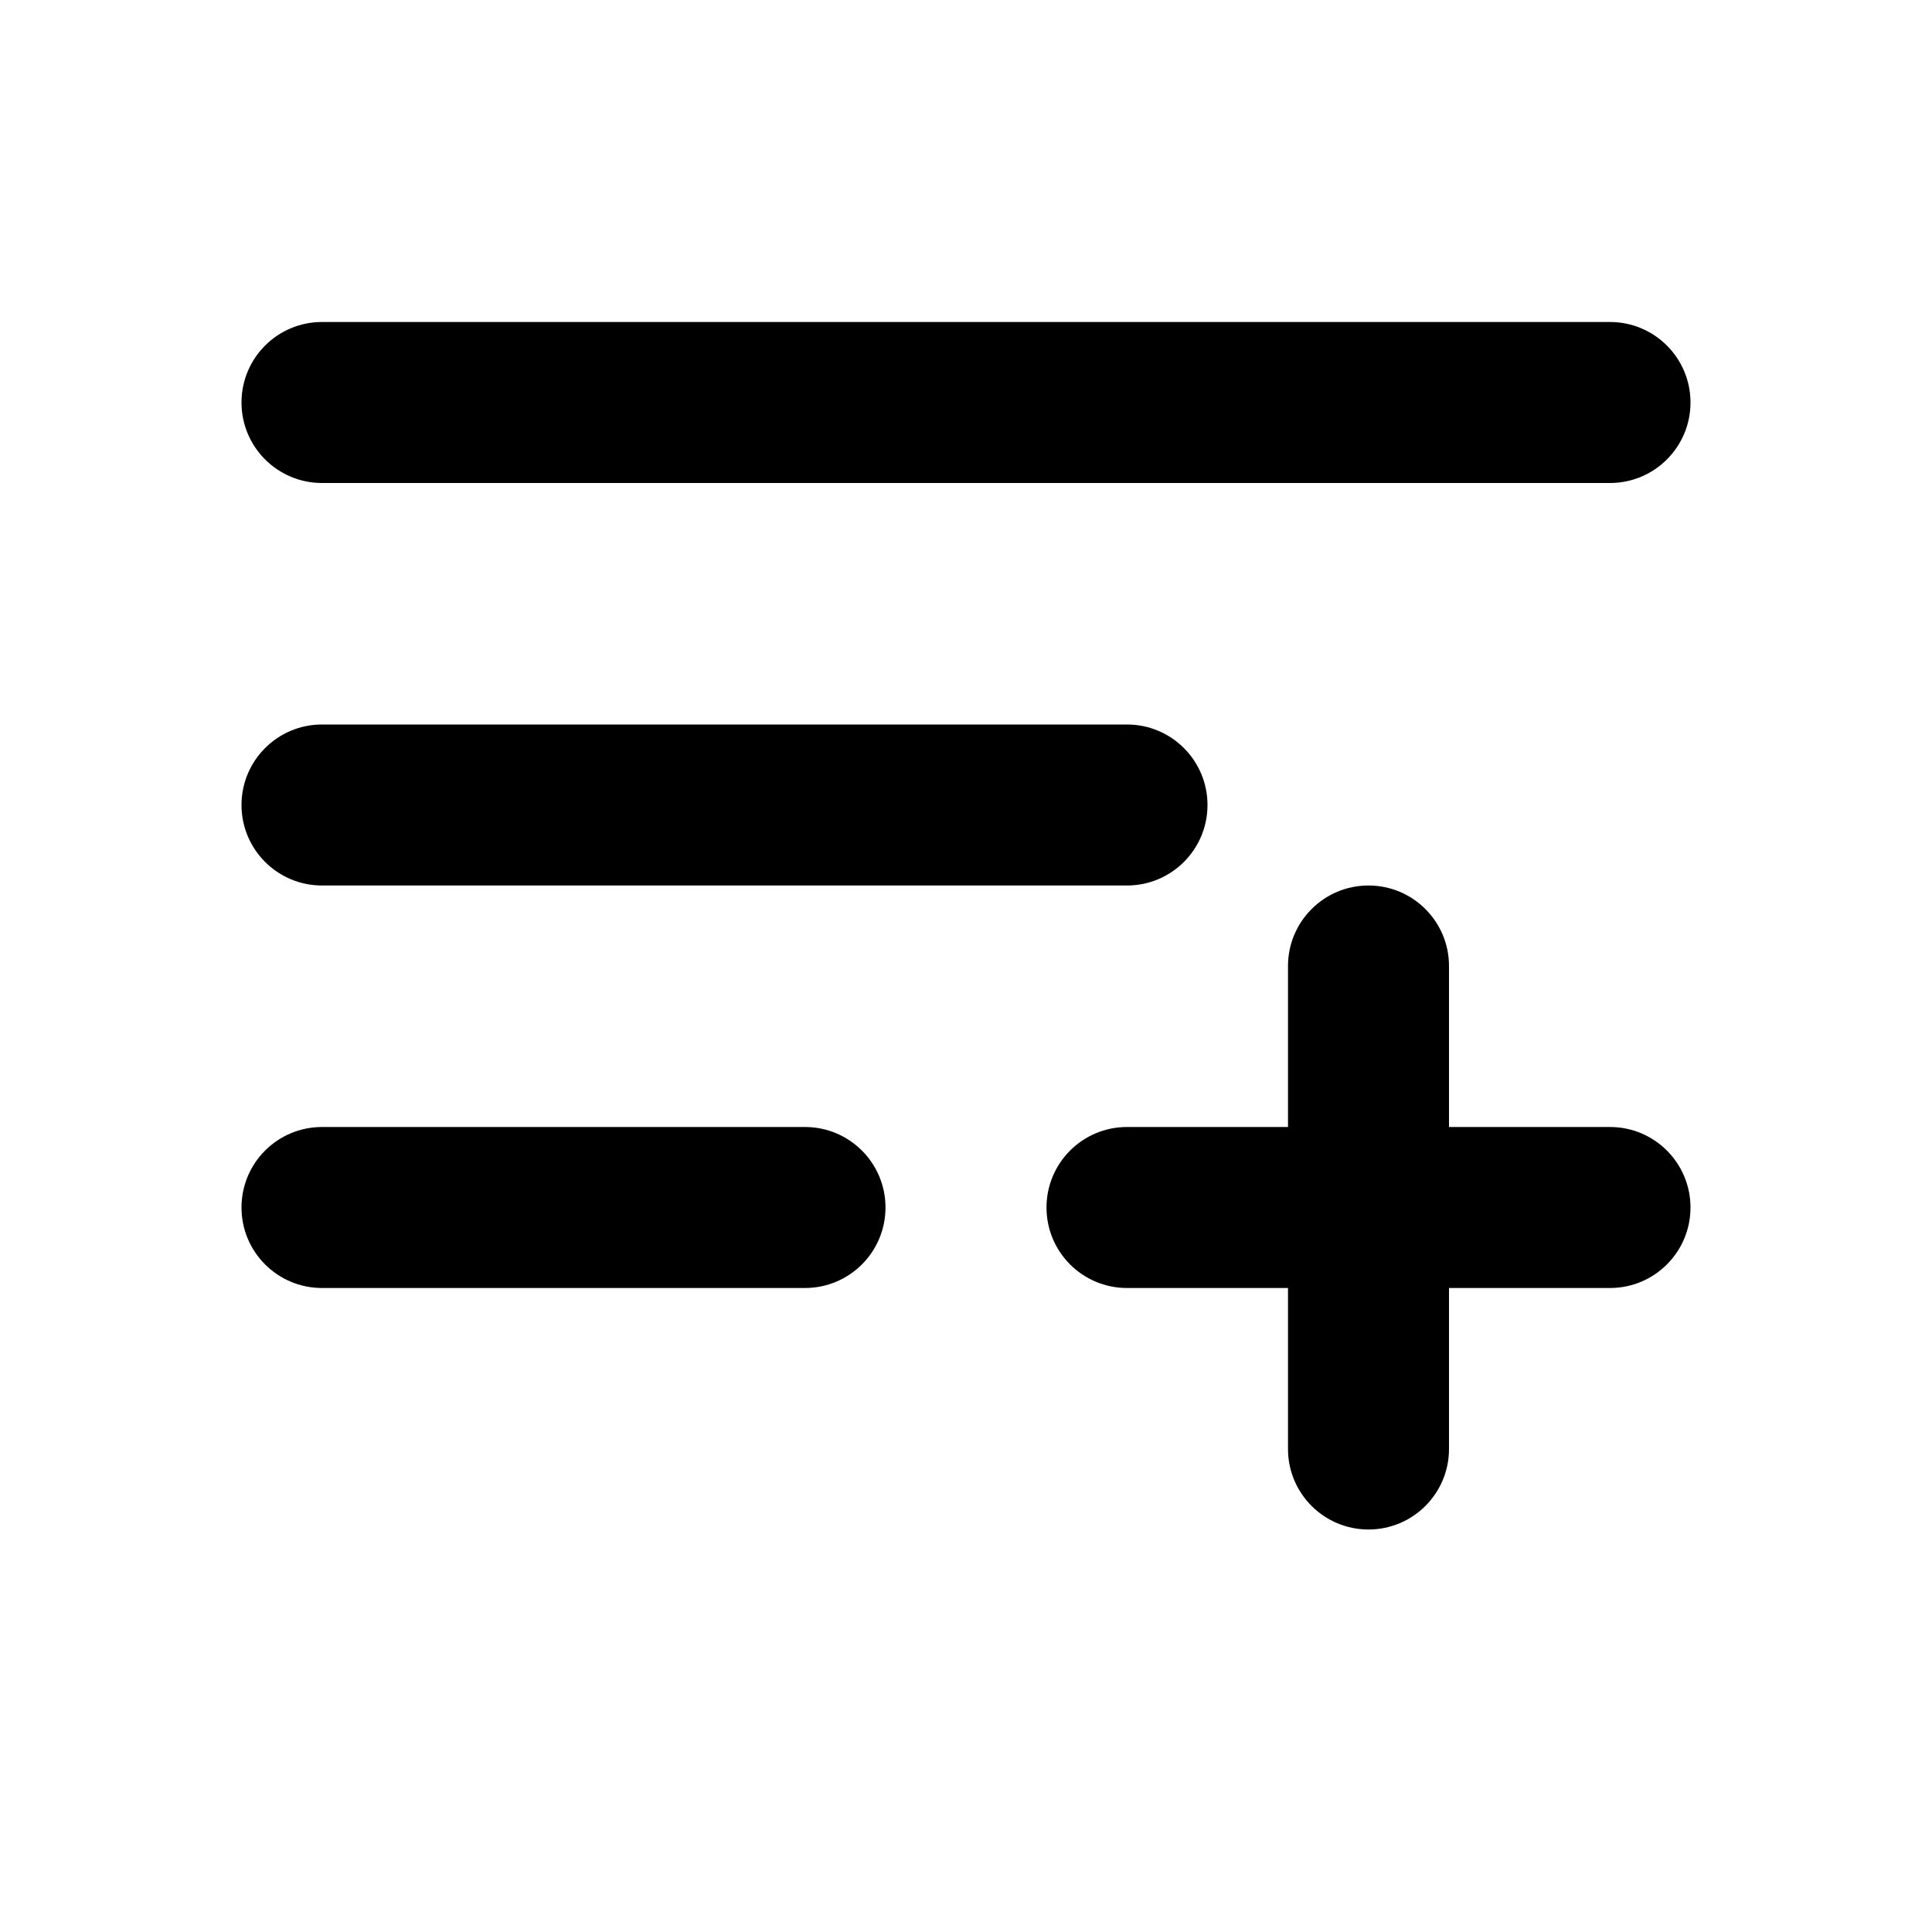
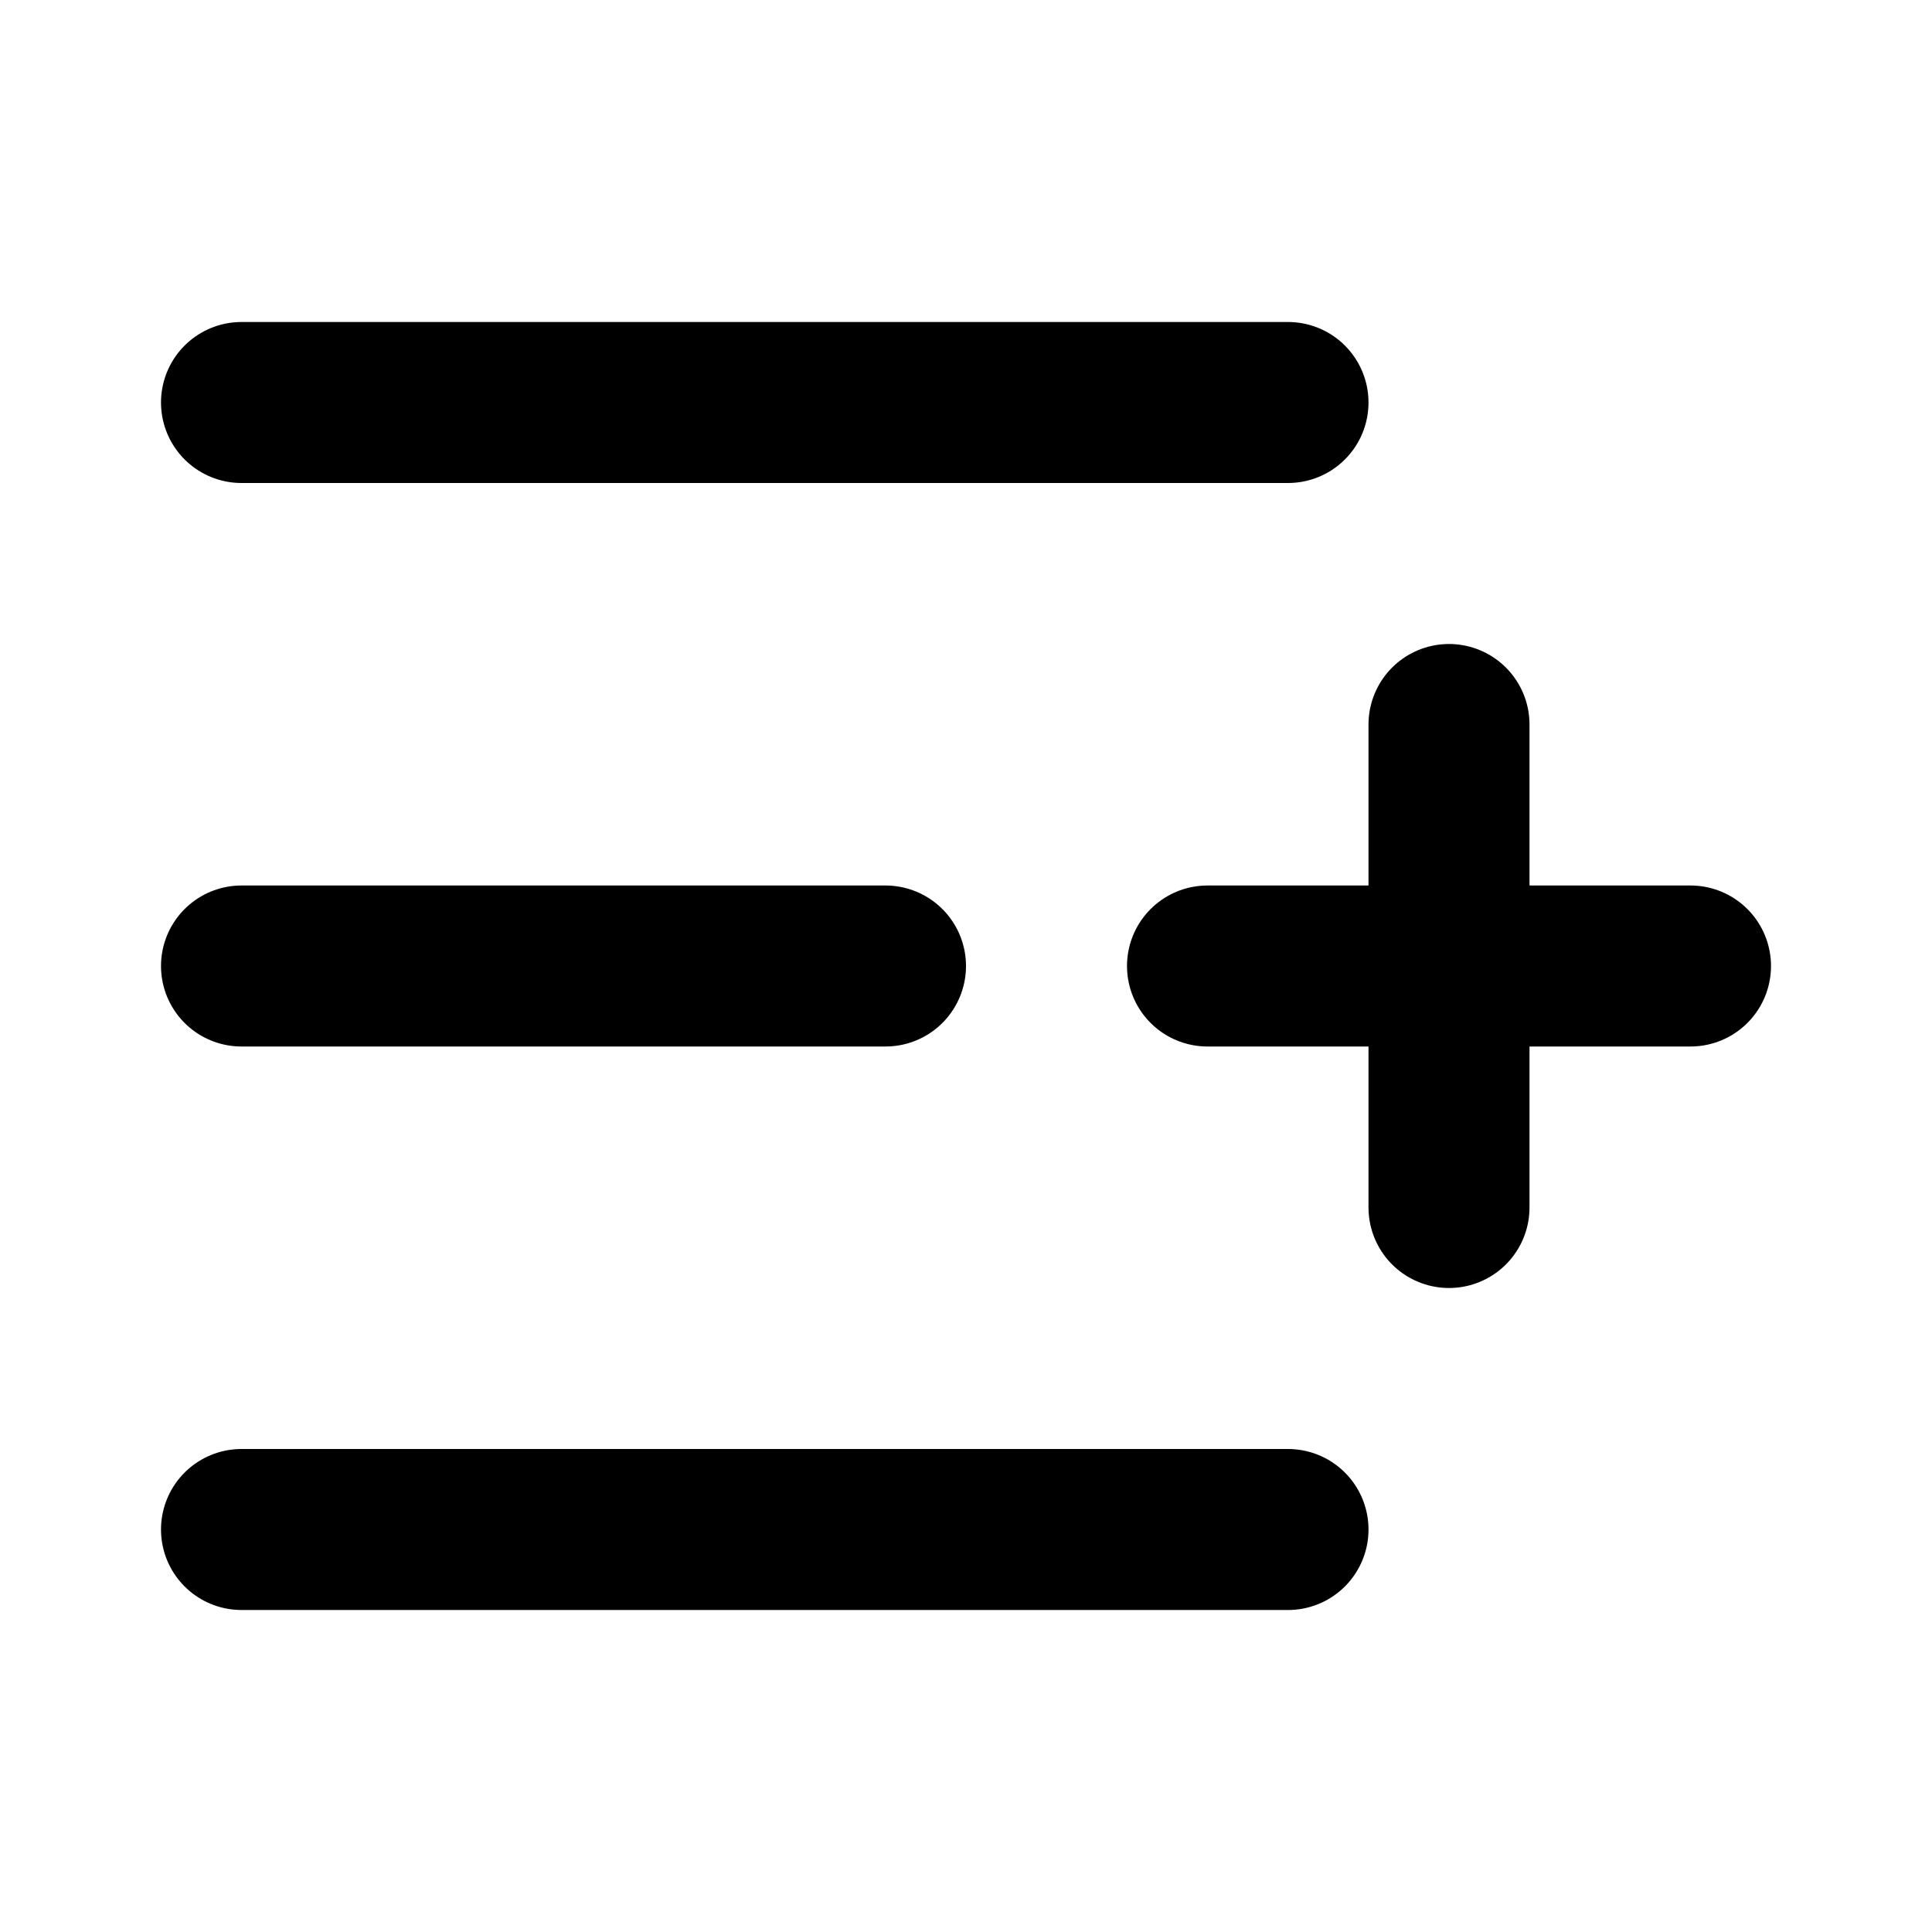
<svg xmlns="http://www.w3.org/2000/svg" fill="none" viewBox="0 0 24 24">
-   <path fill="currentColor" d="M20 6a1 1 0 1 0 0-2zM4 4a1 1 0 0 0 0 2zm16 12a1 1 0 1 0 0-2zm-6-2a1 1 0 1 0 0 2zm4-2a1 1 0 1 0-2 0zm-2 6a1 1 0 1 0 2 0zm-2-7a1 1 0 1 0 0-2zM4 9a1 1 0 0 0 0 2zm6 7a1 1 0 1 0 0-2zm-6-2a1 1 0 1 0 0 2zm16-9V4H4v2h16zm0 10v-1h-3v2h3zm-3 0v-1h-3v2h3zm0 0h1v-3h-2v3zm0 0h-1v3h2v-3zm-3-5V9H4v2h10zm-4 5v-1H4v2h6z" />
+   <path stroke="currentColor" stroke-linecap="round" stroke-linejoin="round" stroke-width="2" d="M16 5H3m8 7H3m13 7H3M18 9v6m3-3h-6" />
</svg>
